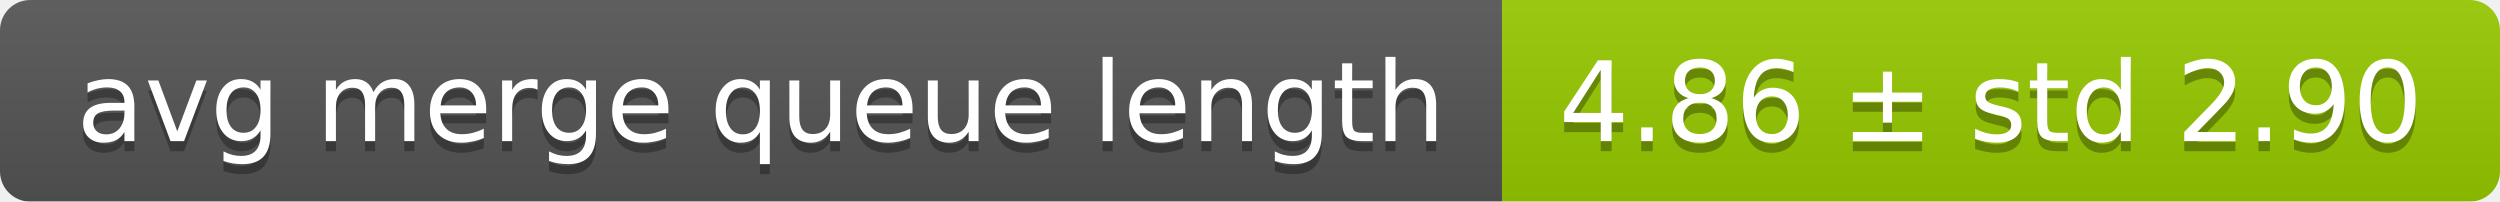
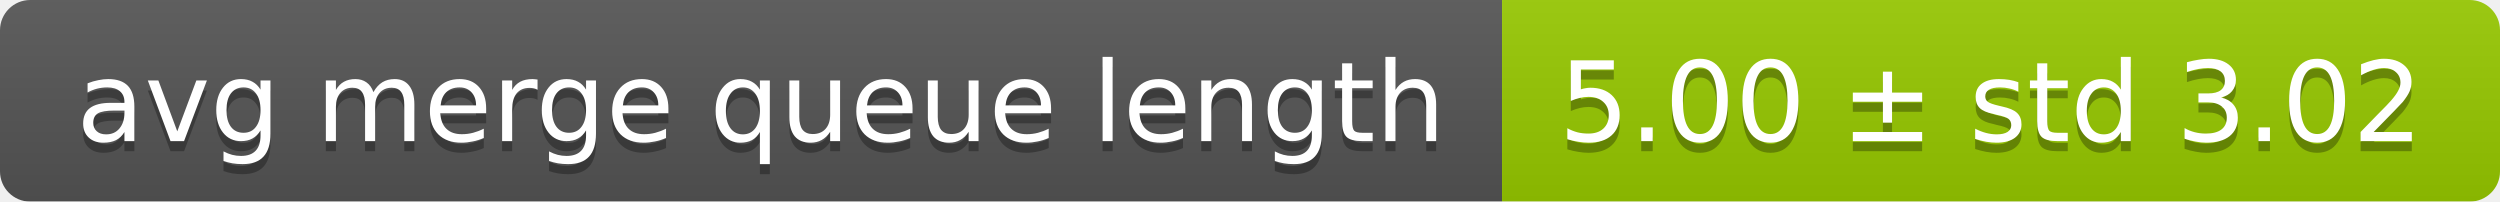
<svg xmlns="http://www.w3.org/2000/svg" width="248" height="20">
  <linearGradient id="smooth" x2="0" y2="100%">
    <stop offset="0" stop-color="#bbb" stop-opacity=".1" />
    <stop offset="1" stop-opacity=".1" />
  </linearGradient>
  <mask id="round">
    <rect width="248" height="20" rx="3" fill="#fff" />
  </mask>
  <g mask="url(#round)">
    <rect width="149" height="20" fill="#555" />
    <rect x="149" width="99" height="20" fill="#97ca00" />
    <rect width="248" height="20" fill="url(#smooth)" />
  </g>
  <g fill="#fff" text-anchor="middle" font-family="DejaVu Sans,Verdana,Geneva,sans-serif" font-size="11">
    <text x="75.5" y="15" fill="#010101" fill-opacity=".3">avg merge queue length</text>
    <text x="75.5" y="14">avg merge queue length</text>
-     <text x="197.5" y="15" fill="#010101" fill-opacity=".3">4.86 ± std 2.90</text>
-     <text x="197.5" y="14">4.86 ± std 2.90</text>
+     <text x="197.5" y="15" fill="#010101" fill-opacity=".3">5.00 ± std 3.02</text>
+     <text x="197.5" y="14">5.00 ± std 3.02</text>
  </g>
</svg>
